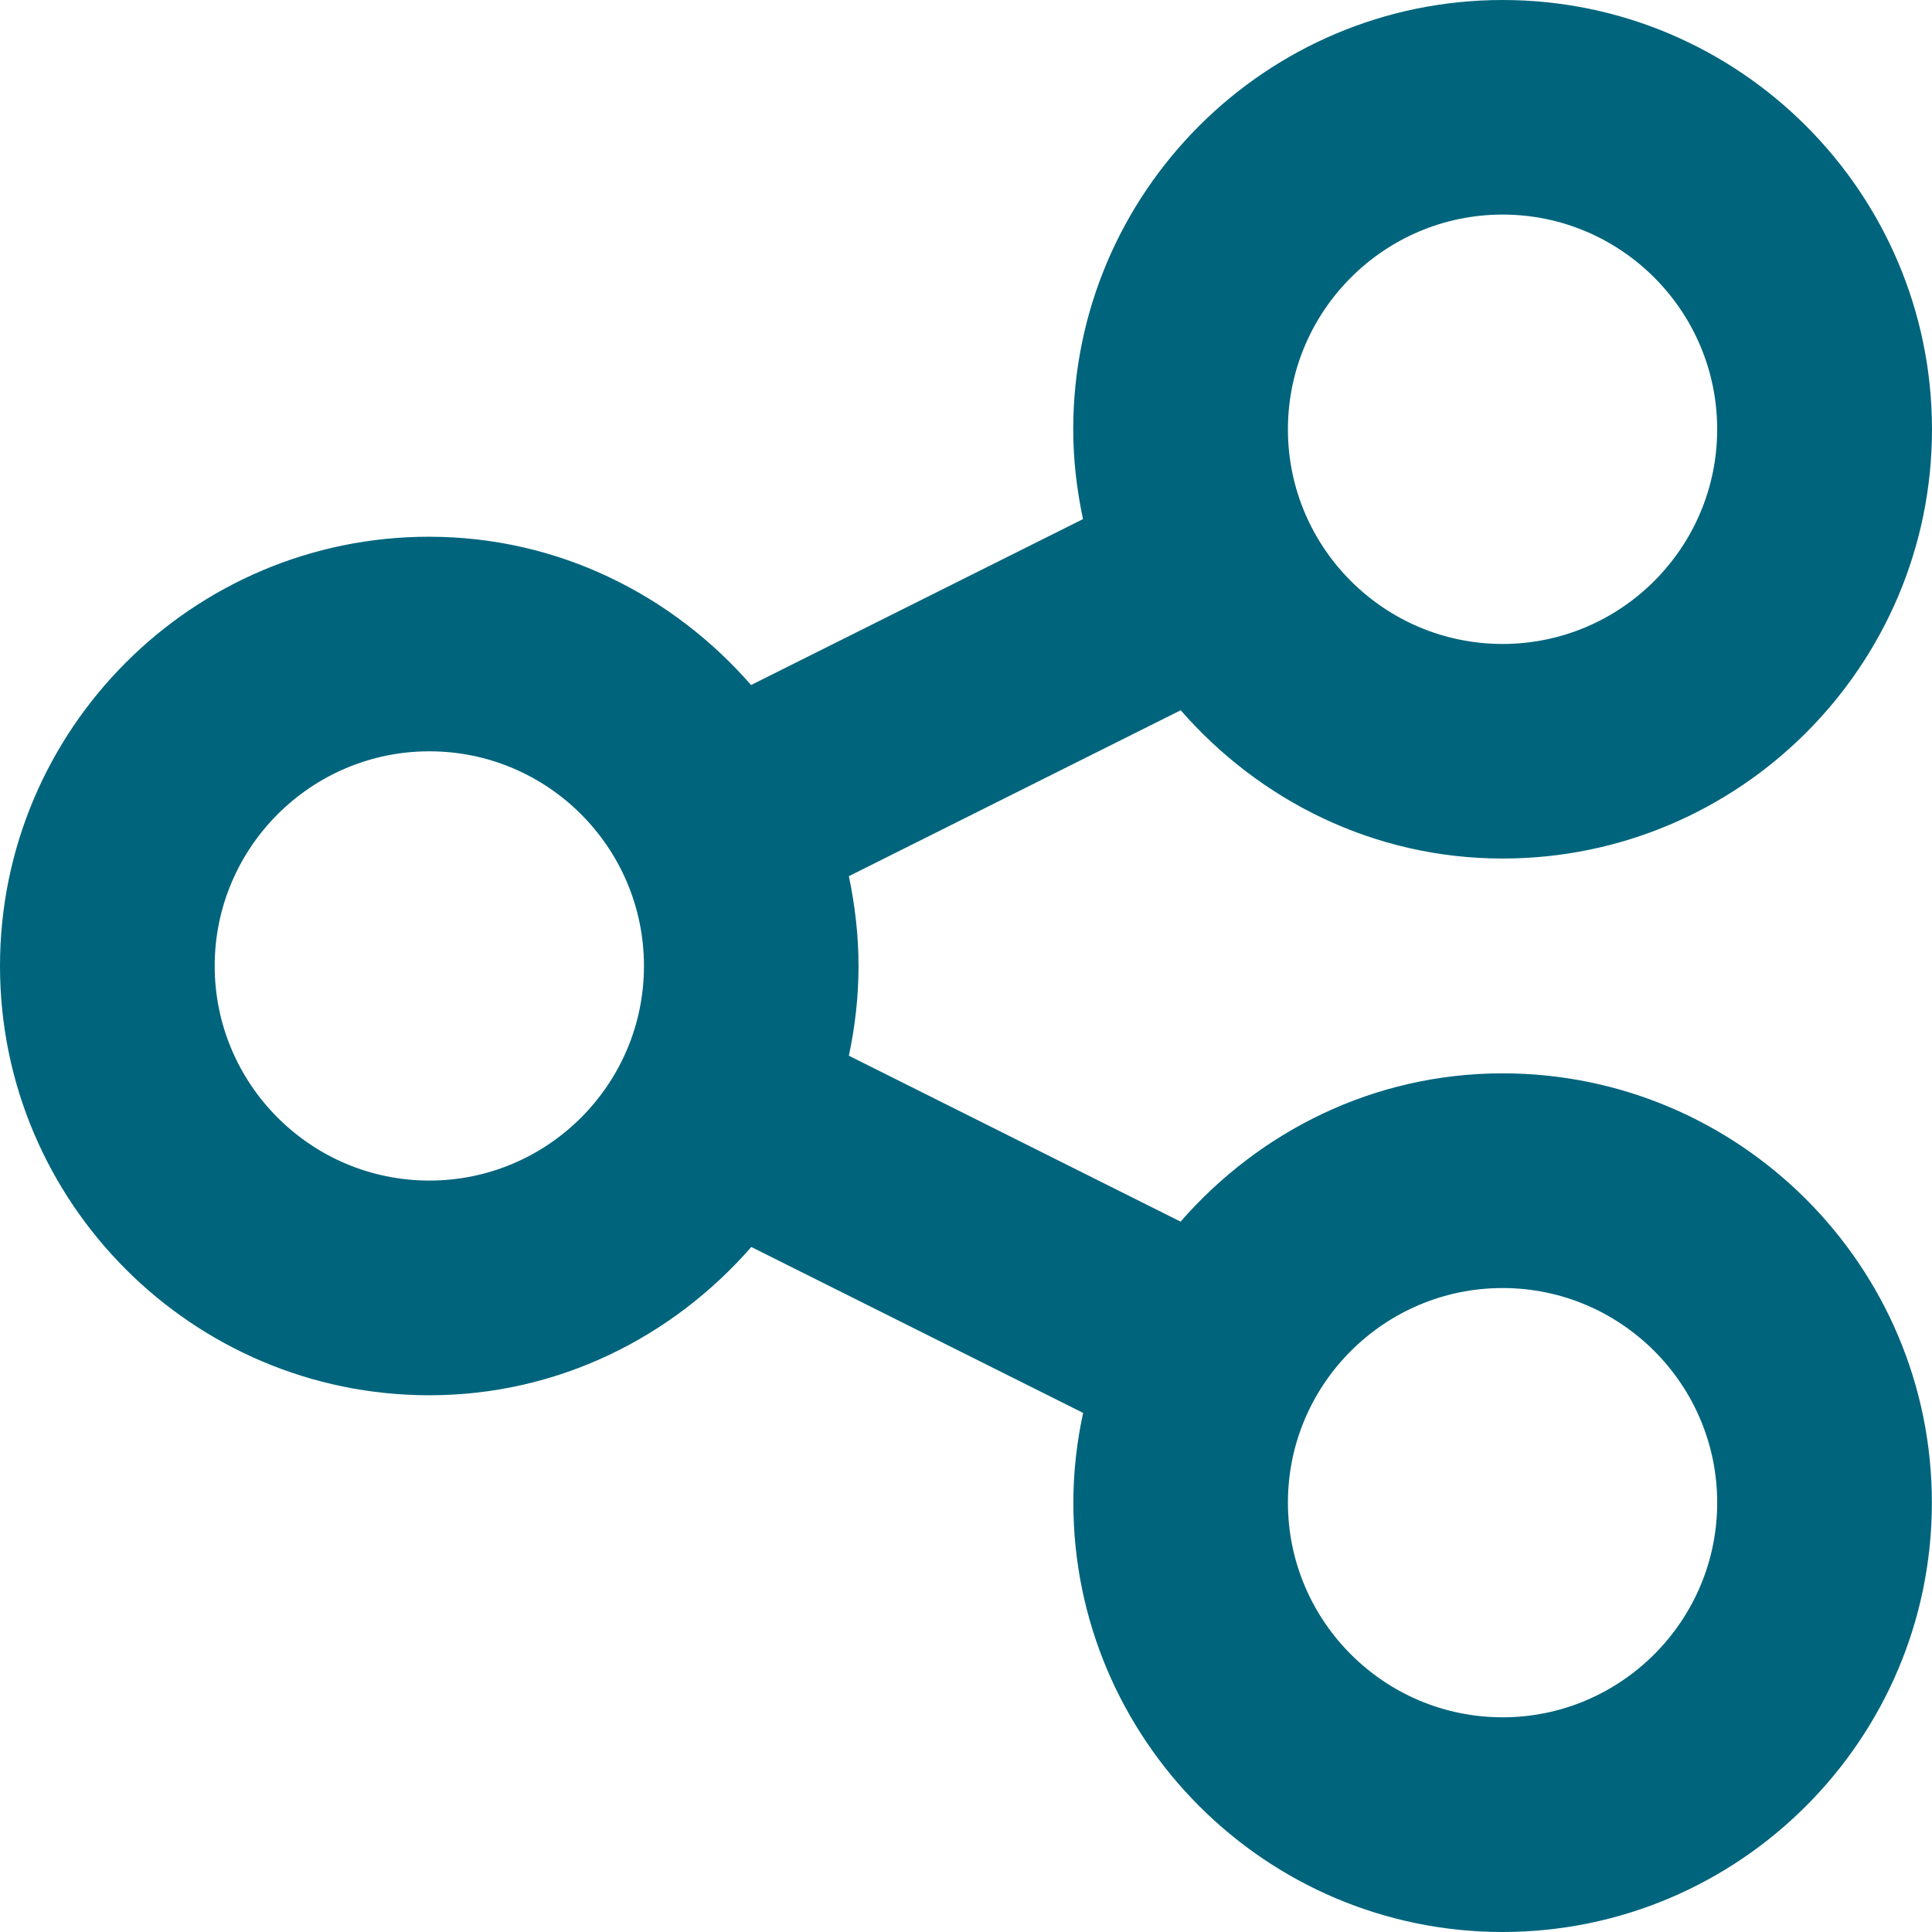
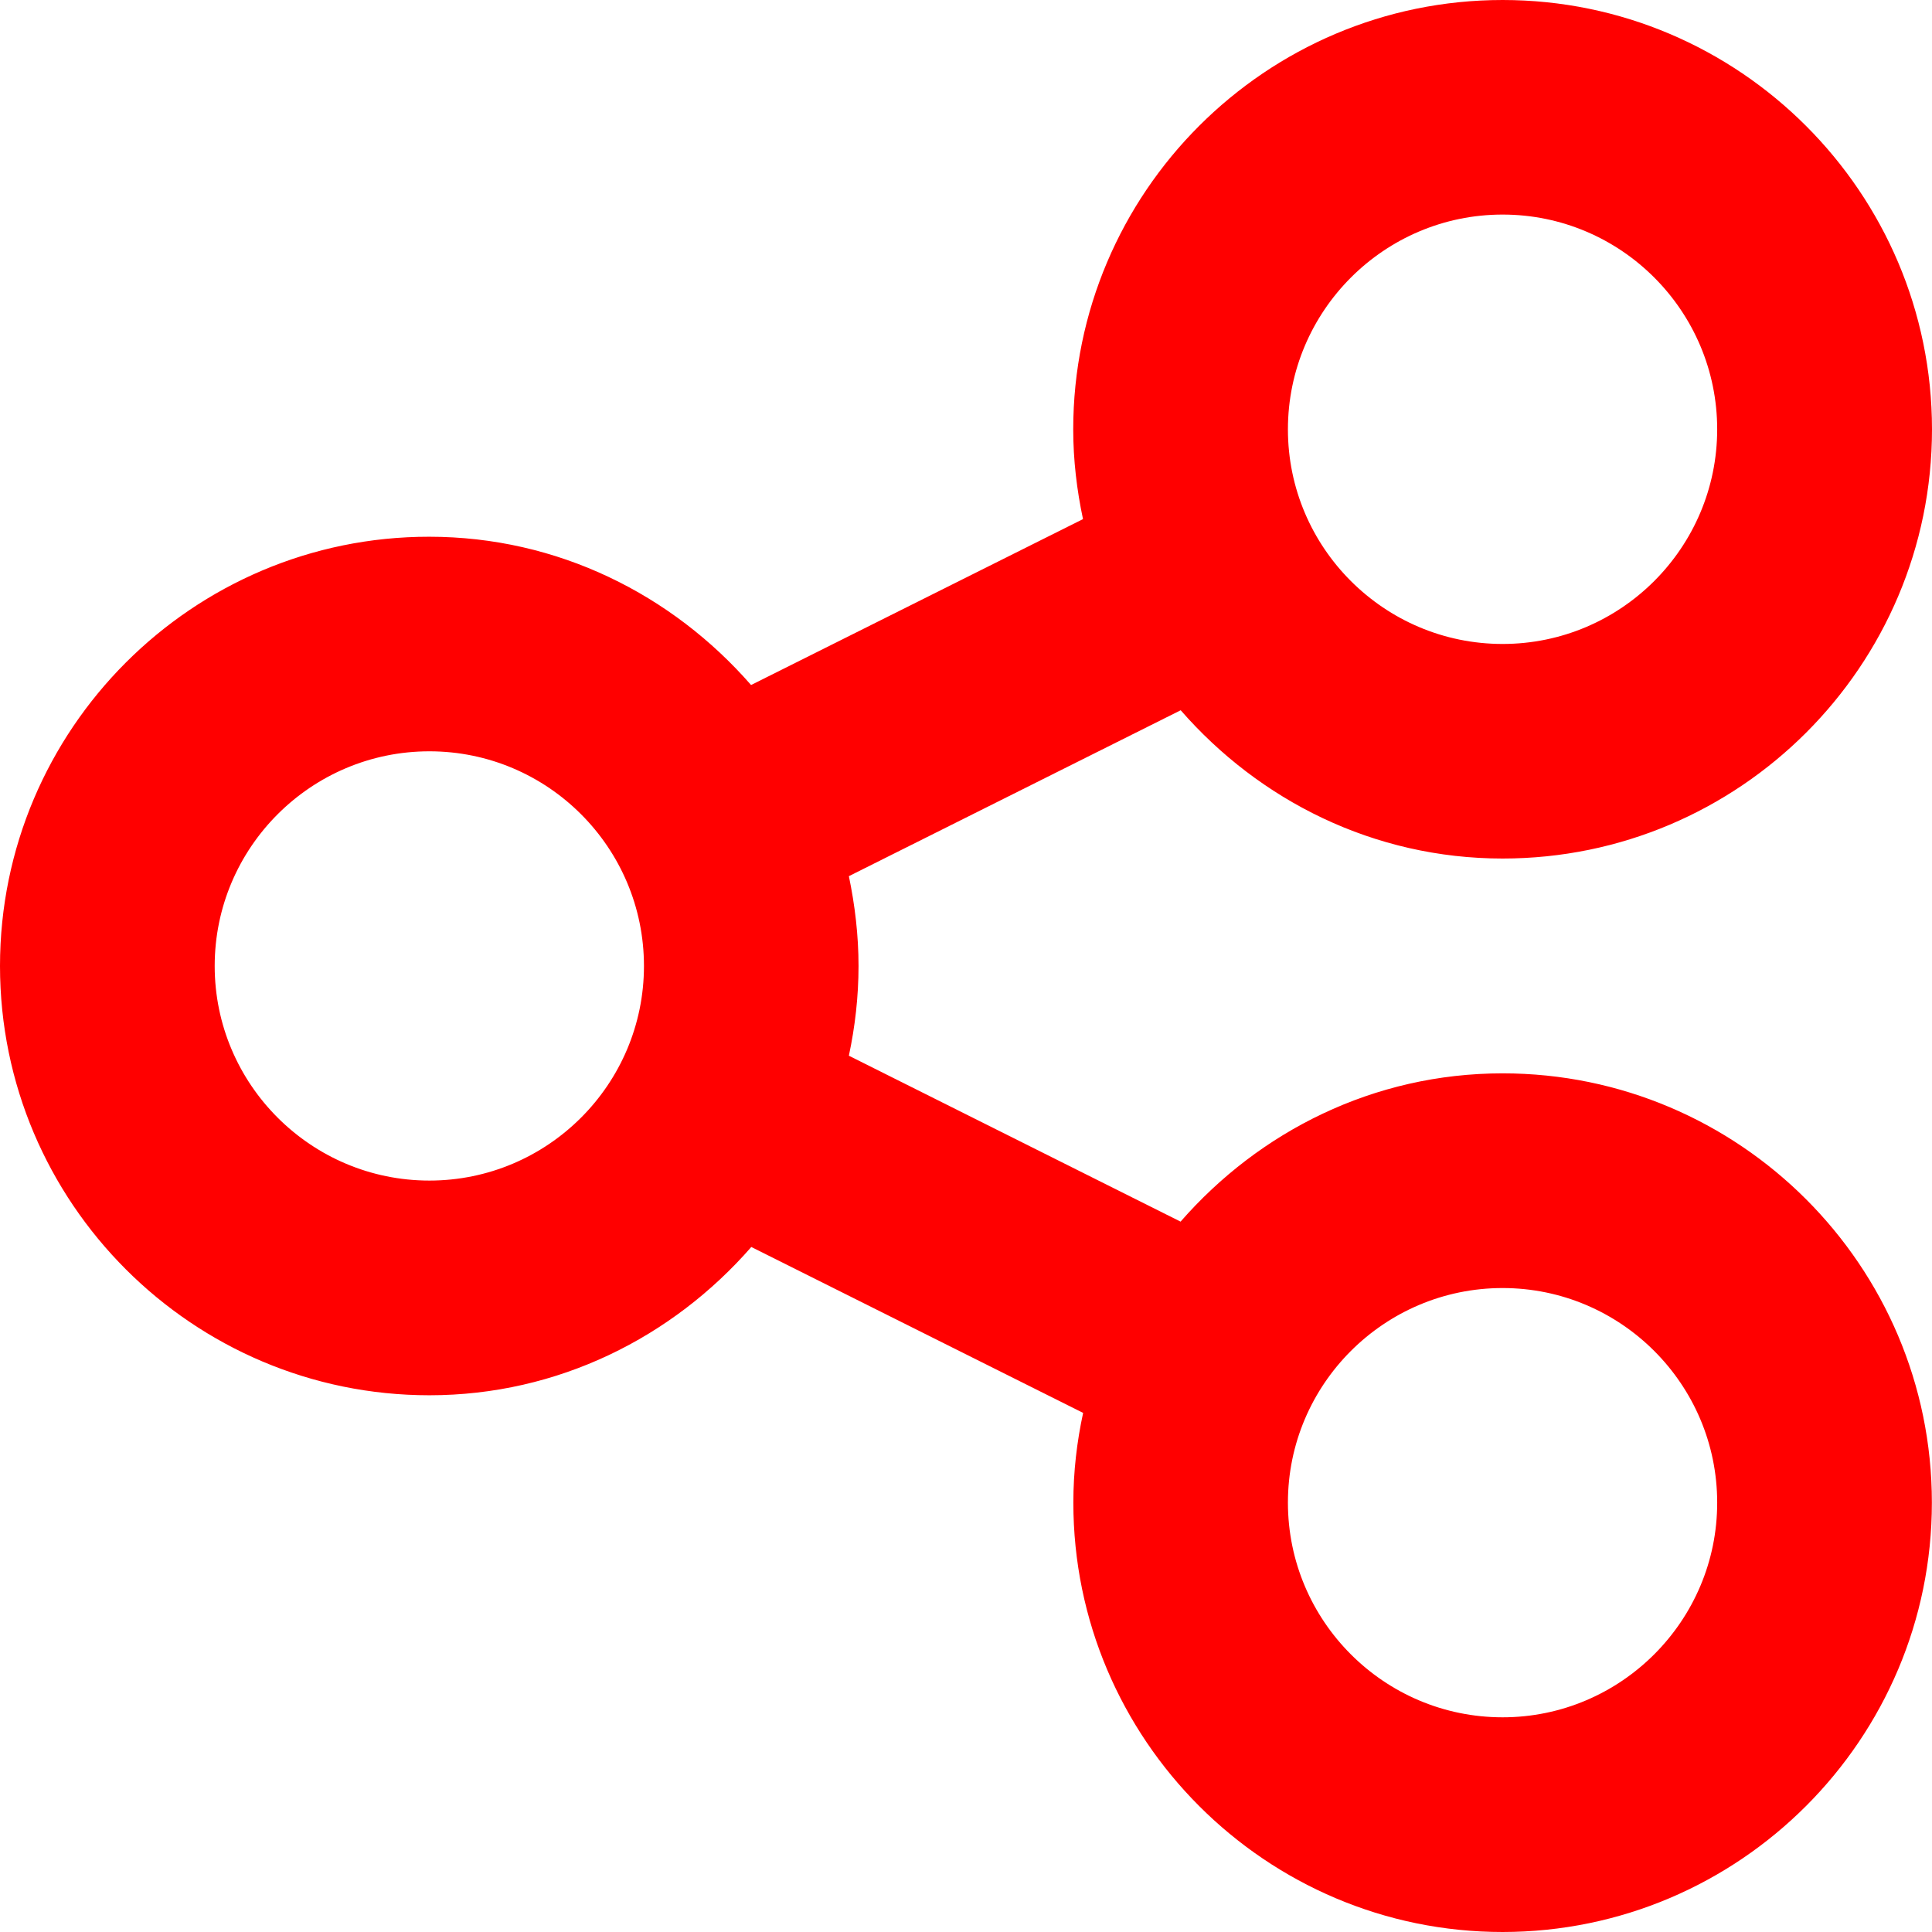
<svg xmlns="http://www.w3.org/2000/svg" width="16" height="16" viewBox="0 0 16 16" fill="none">
-   <path d="M12.444 8.889C11.376 8.889 10.429 9.37 9.777 10.117L7.03 8.743C7.081 8.503 7.11 8.255 7.11 8C7.11 7.745 7.08 7.496 7.03 7.256L9.778 5.882C10.43 6.629 11.377 7.11 12.444 7.11C14.405 7.11 16 5.516 16 3.555C15.999 1.595 14.404 0 12.444 0C10.483 0 8.888 1.595 8.888 3.556C8.888 3.811 8.918 4.059 8.969 4.299L6.22 5.673C5.568 4.926 4.621 4.445 3.554 4.445C1.595 4.444 0 6.039 0 8C0 9.96 1.595 11.555 3.556 11.555C4.622 11.555 5.57 11.074 6.222 10.327L8.97 11.701C8.918 11.941 8.889 12.189 8.889 12.444C8.889 14.405 10.484 16 12.444 16C14.405 15.999 15.999 14.404 15.999 12.444C15.999 10.483 14.404 8.889 12.444 8.889ZM12.444 1.777C13.424 1.777 14.221 2.575 14.221 3.555C14.221 4.536 13.423 5.333 12.444 5.333C11.464 5.333 10.666 4.536 10.666 3.556C10.666 2.575 11.464 1.777 12.444 1.777ZM3.556 9.777C2.575 9.777 1.778 8.979 1.778 8C1.778 7.019 2.576 6.222 3.556 6.222C4.536 6.222 5.333 7.019 5.333 8C5.333 8.98 4.536 9.777 3.556 9.777ZM12.444 14.222C11.463 14.222 10.666 13.424 10.666 12.444C10.666 11.464 11.464 10.667 12.444 10.667C13.423 10.667 14.221 11.464 14.221 12.444C14.222 13.423 13.423 14.222 12.444 14.222Z" fill="#00647D" />
+   <path d="M12.444 8.889C11.376 8.889 10.429 9.37 9.777 10.117L7.03 8.743C7.081 8.503 7.11 8.255 7.11 8C7.11 7.745 7.08 7.496 7.03 7.256L9.778 5.882C10.43 6.629 11.377 7.11 12.444 7.11C14.405 7.11 16 5.516 16 3.555C15.999 1.595 14.404 0 12.444 0C10.483 0 8.888 1.595 8.888 3.556C8.888 3.811 8.918 4.059 8.969 4.299L6.22 5.673C5.568 4.926 4.621 4.445 3.554 4.445C1.595 4.444 0 6.039 0 8C0 9.96 1.595 11.555 3.556 11.555C4.622 11.555 5.57 11.074 6.222 10.327L8.97 11.701C8.918 11.941 8.889 12.189 8.889 12.444C8.889 14.405 10.484 16 12.444 16C14.405 15.999 15.999 14.404 15.999 12.444C15.999 10.483 14.404 8.889 12.444 8.889ZM12.444 1.777C13.424 1.777 14.221 2.575 14.221 3.555C14.221 4.536 13.423 5.333 12.444 5.333C11.464 5.333 10.666 4.536 10.666 3.556C10.666 2.575 11.464 1.777 12.444 1.777ZM3.556 9.777C2.575 9.777 1.778 8.979 1.778 8C1.778 7.019 2.576 6.222 3.556 6.222C4.536 6.222 5.333 7.019 5.333 8C5.333 8.98 4.536 9.777 3.556 9.777ZM12.444 14.222C11.463 14.222 10.666 13.424 10.666 12.444C10.666 11.464 11.464 10.667 12.444 10.667C13.423 10.667 14.221 11.464 14.221 12.444C14.222 13.423 13.423 14.222 12.444 14.222Z" fill="#FF0000" />
</svg>
